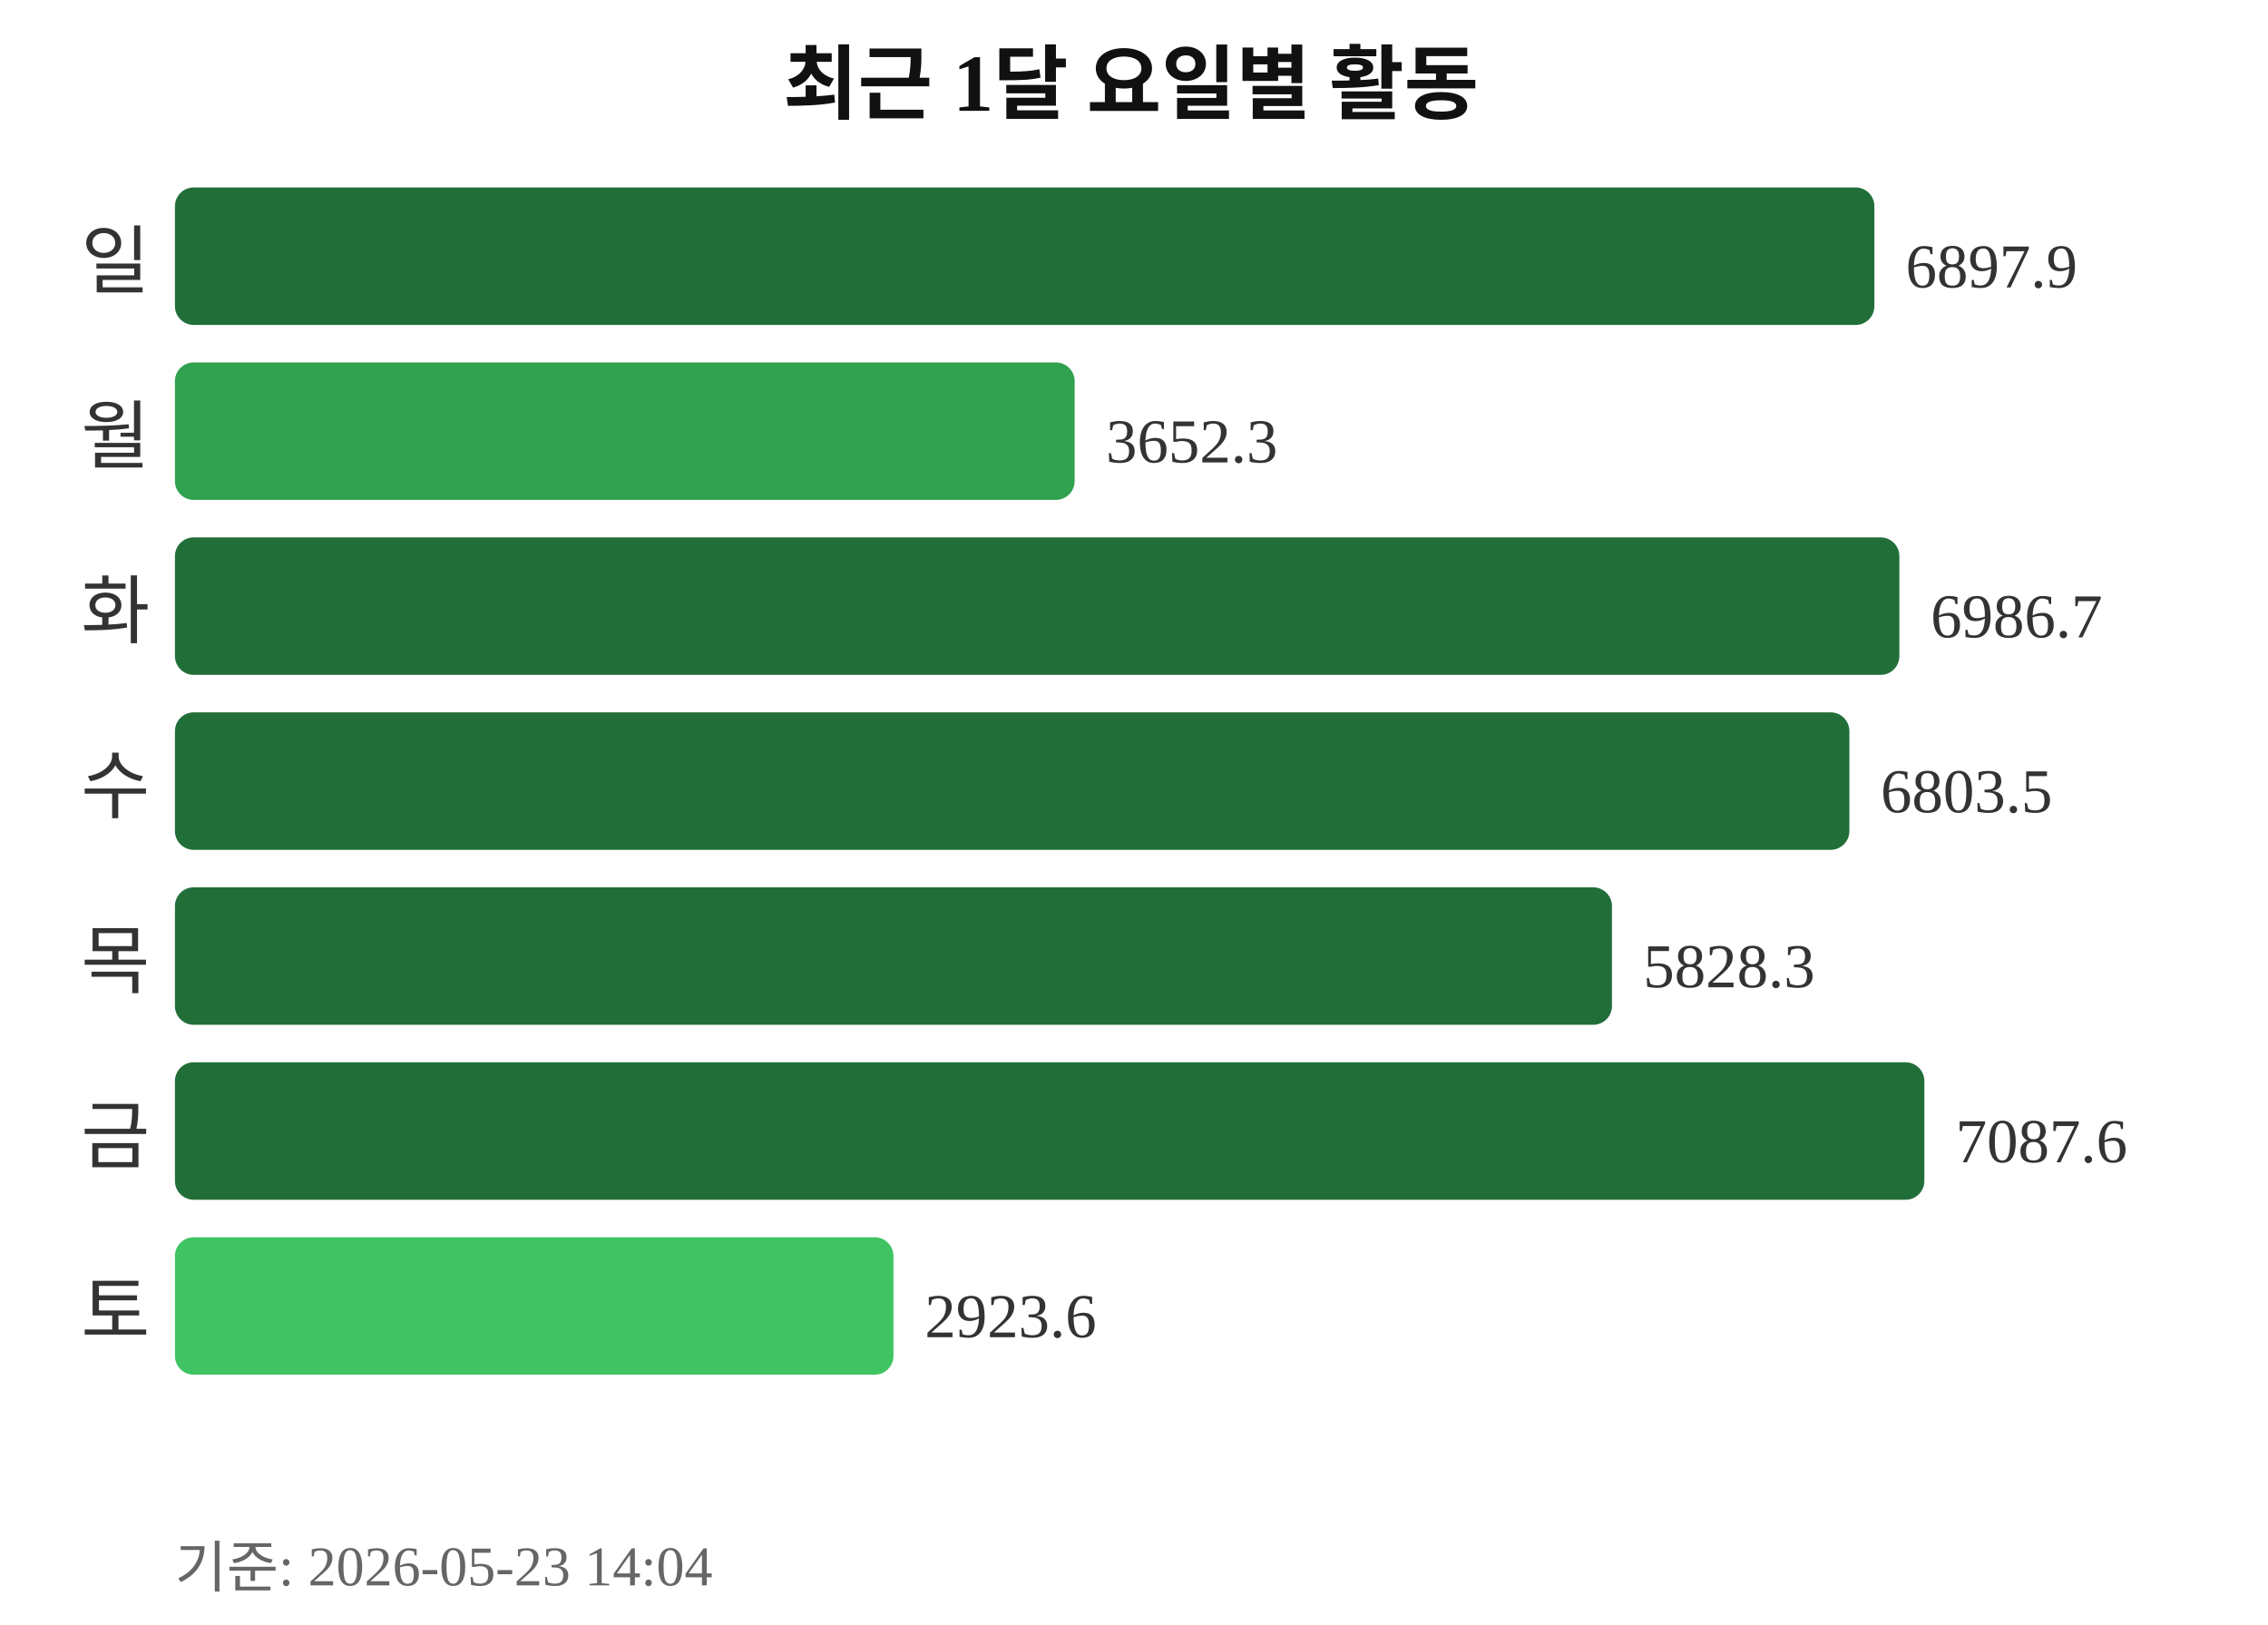
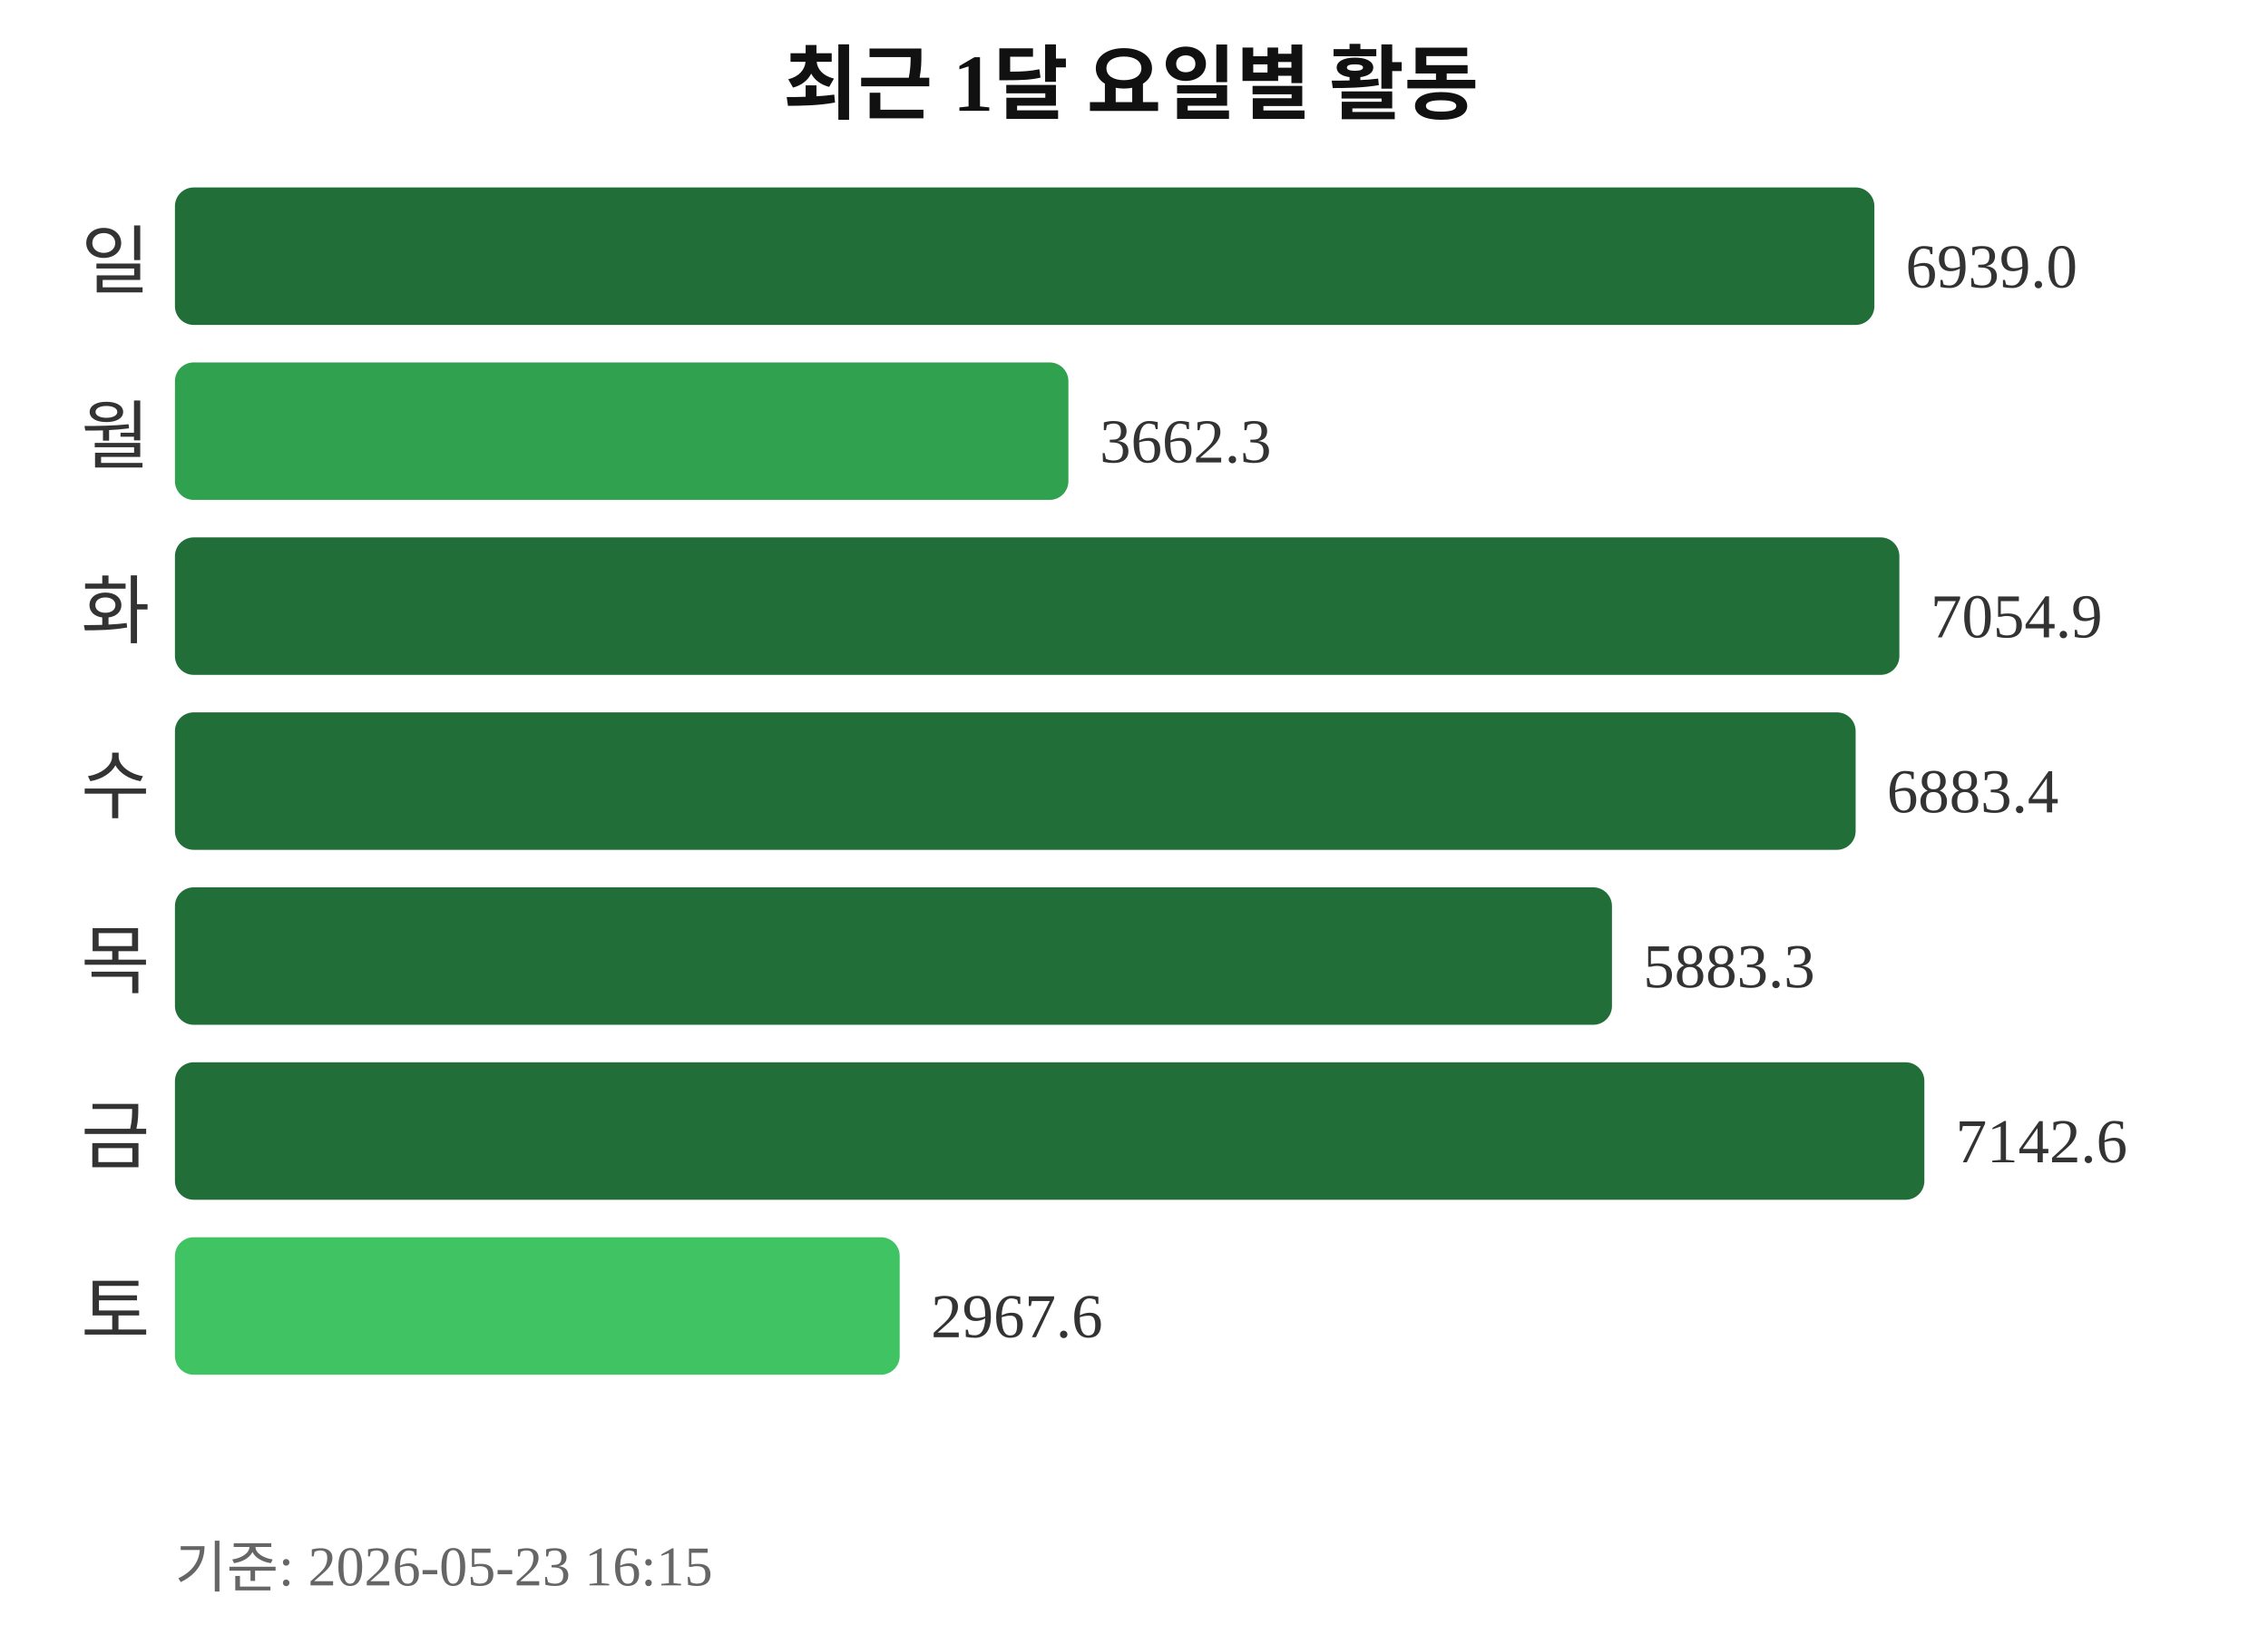
<svg xmlns="http://www.w3.org/2000/svg" width="363" height="260">
  <text x="181" y="18" text-anchor="middle" font-size="13" font-weight="bold" fill="#111111">최근 1달 요일별 활동</text>
  <text x="24" y="46" text-anchor="end" font-size="12" fill="#333333">일</text>
  <rect x="28" y="30" width="272" height="22" rx="3" fill="#216e39" />
-   <text x="305" y="46" font-size="10" fill="#333333">6897.9</text>
+   <text x="305" y="46" font-size="10" fill="#333333">6939.0</text>
  <text x="24" y="74" text-anchor="end" font-size="12" fill="#333333">월</text>
-   <rect x="28" y="58" width="144" height="22" rx="3" fill="#30a14e" />
-   <text x="177" y="74" font-size="10" fill="#333333">3652.3</text>
+   <rect x="28" y="58" width="143" height="22" rx="3" fill="#30a14e" />
+   <text x="176" y="74" font-size="10" fill="#333333">3662.3</text>
  <text x="24" y="102" text-anchor="end" font-size="12" fill="#333333">화</text>
  <rect x="28" y="86" width="276" height="22" rx="3" fill="#216e39" />
-   <text x="309" y="102" font-size="10" fill="#333333">6986.7</text>
+   <text x="309" y="102" font-size="10" fill="#333333">7054.9</text>
  <text x="24" y="130" text-anchor="end" font-size="12" fill="#333333">수</text>
-   <rect x="28" y="114" width="268" height="22" rx="3" fill="#216e39" />
-   <text x="301" y="130" font-size="10" fill="#333333">6803.5</text>
+   <rect x="28" y="114" width="269" height="22" rx="3" fill="#216e39" />
+   <text x="302" y="130" font-size="10" fill="#333333">6883.4</text>
  <text x="24" y="158" text-anchor="end" font-size="12" fill="#333333">목</text>
  <rect x="28" y="142" width="230" height="22" rx="3" fill="#216e39" />
-   <text x="263" y="158" font-size="10" fill="#333333">5828.3</text>
+   <text x="263" y="158" font-size="10" fill="#333333">5883.3</text>
  <text x="24" y="186" text-anchor="end" font-size="12" fill="#333333">금</text>
  <rect x="28" y="170" width="280" height="22" rx="3" fill="#216e39" />
-   <text x="313" y="186" font-size="10" fill="#333333">7087.6</text>
+   <text x="313" y="186" font-size="10" fill="#333333">7142.6</text>
  <text x="24" y="214" text-anchor="end" font-size="12" fill="#333333">토</text>
-   <rect x="28" y="198" width="115" height="22" rx="3" fill="#40c463" />
-   <text x="148" y="214" font-size="10" fill="#333333">2923.6</text>
-   <text x="28" y="254" font-size="9" fill="#666666">기준: 2026-05-23 14:04</text>
+   <rect x="28" y="198" width="116" height="22" rx="3" fill="#40c463" />
+   <text x="149" y="214" font-size="10" fill="#333333">2967.6</text>
+   <text x="28" y="254" font-size="9" fill="#666666">기준: 2026-05-23 16:15</text>
</svg>
